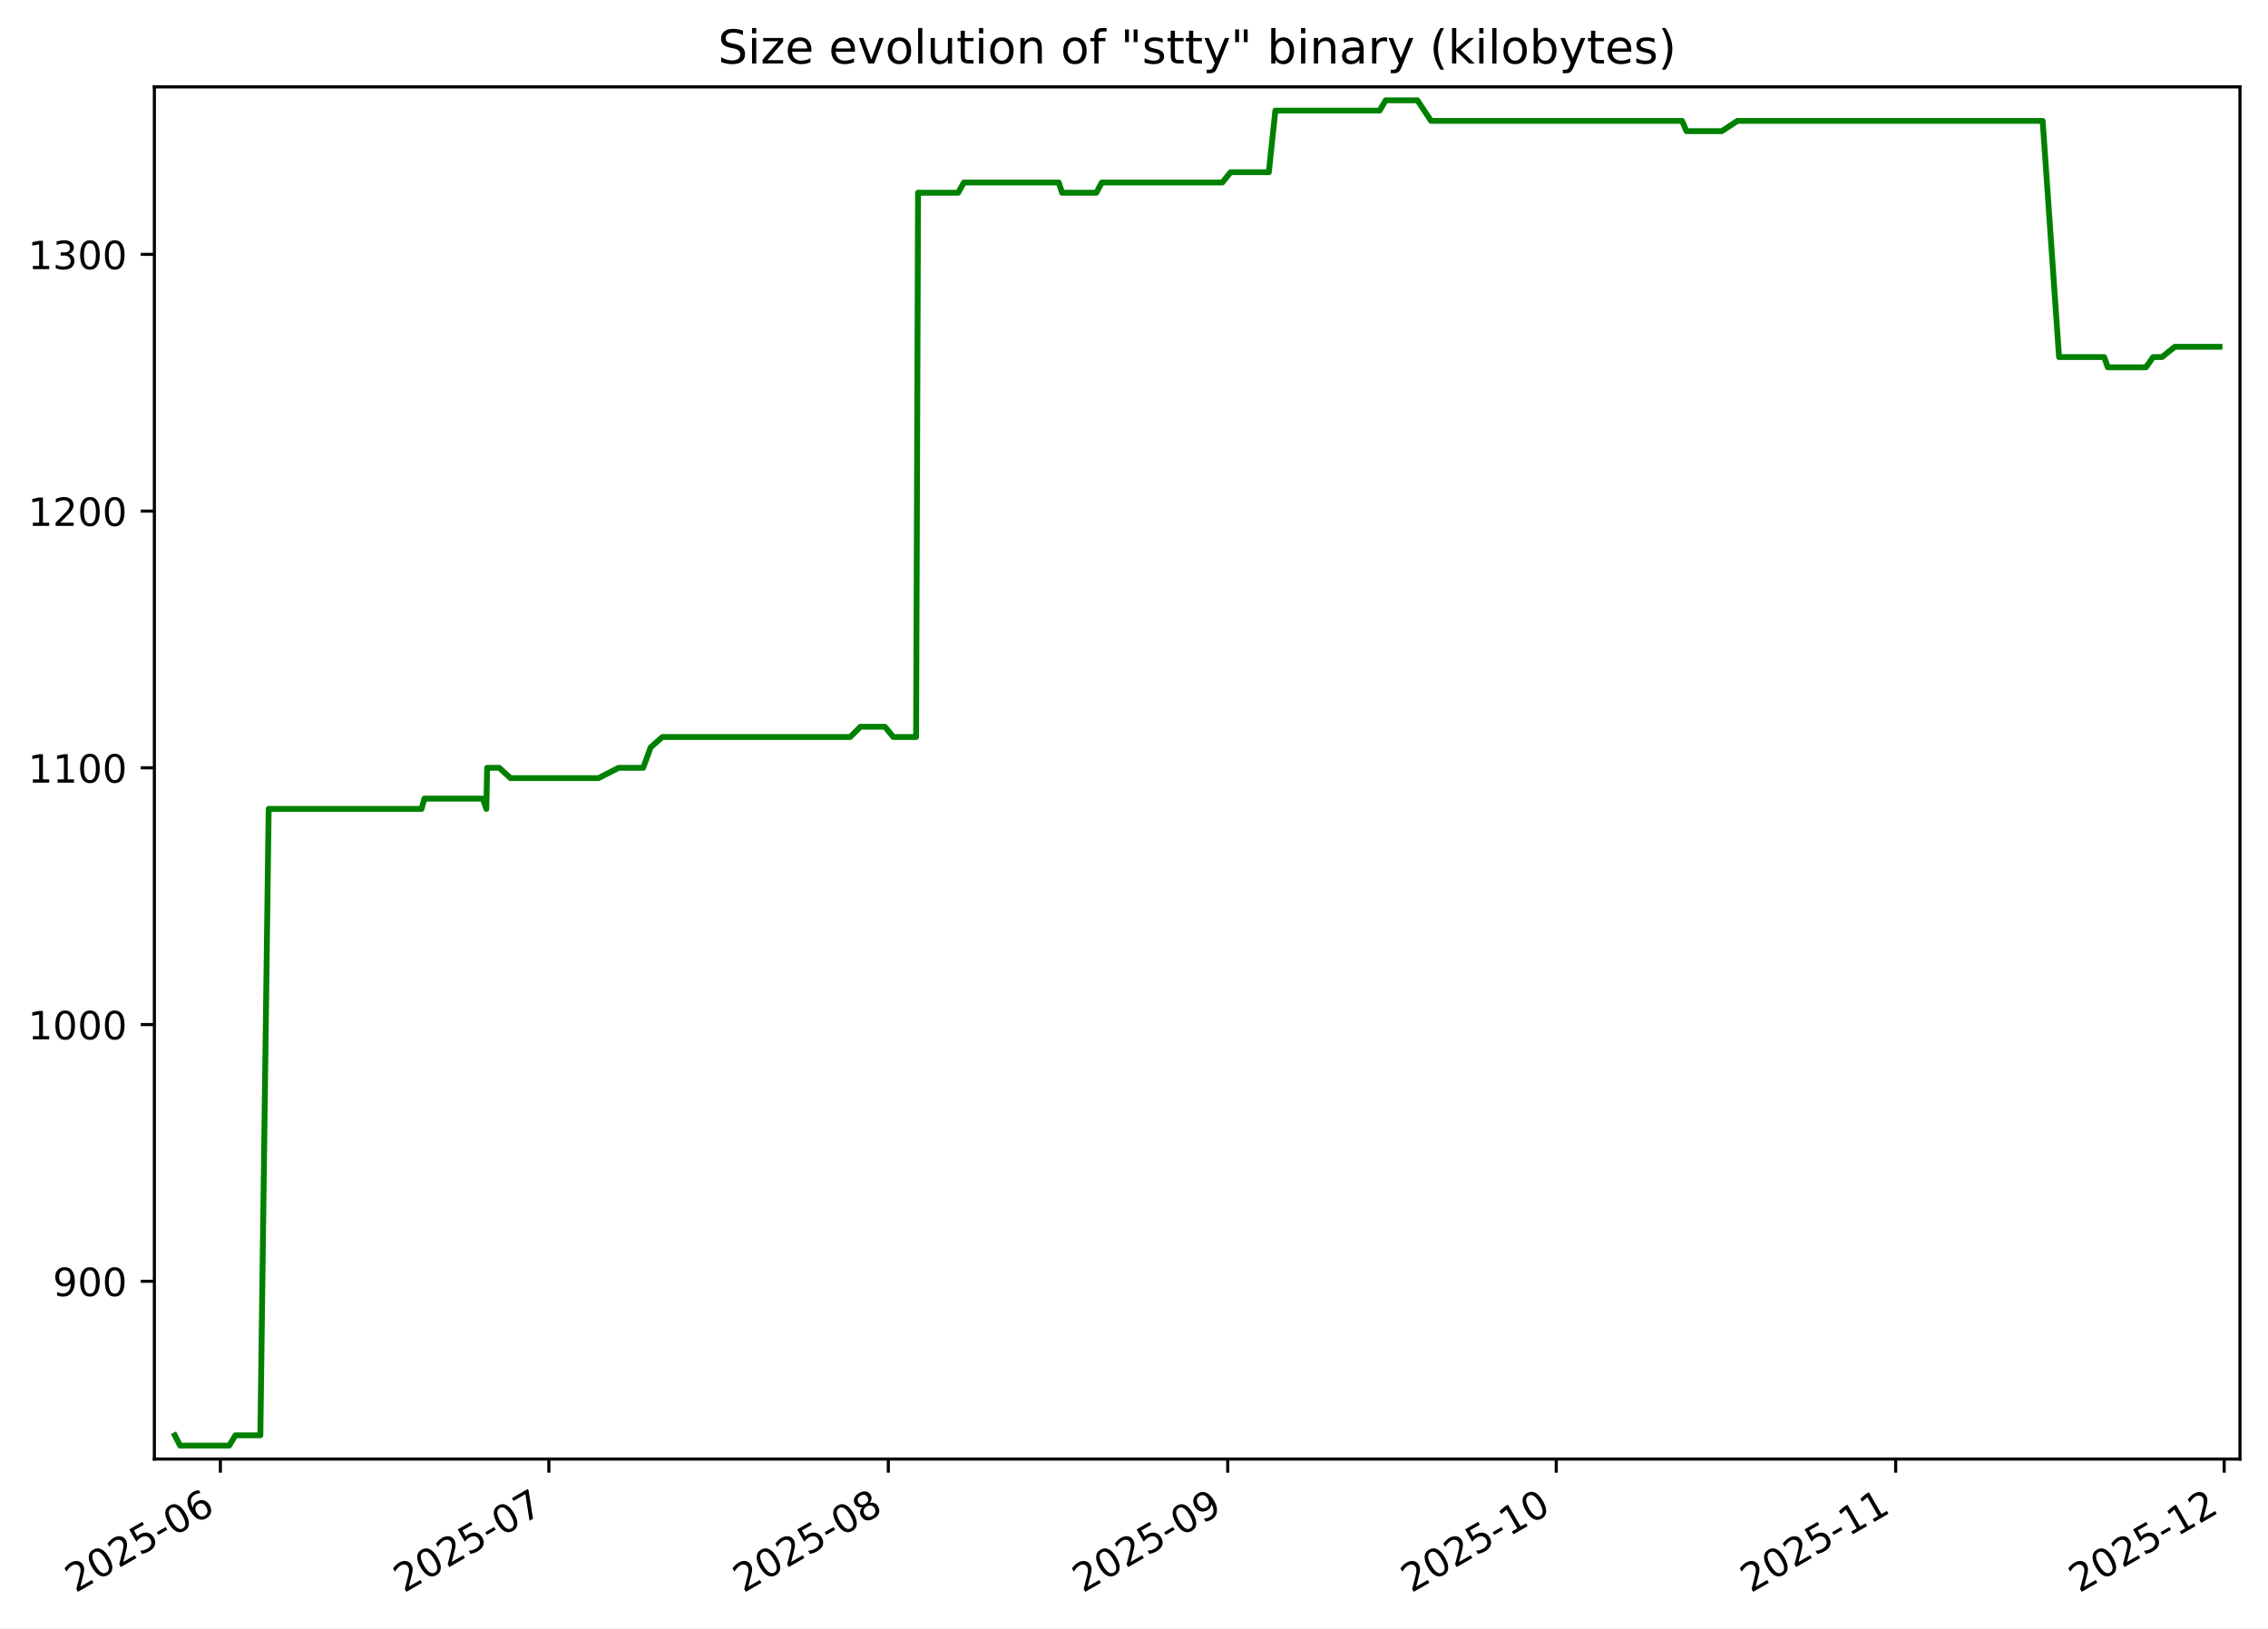
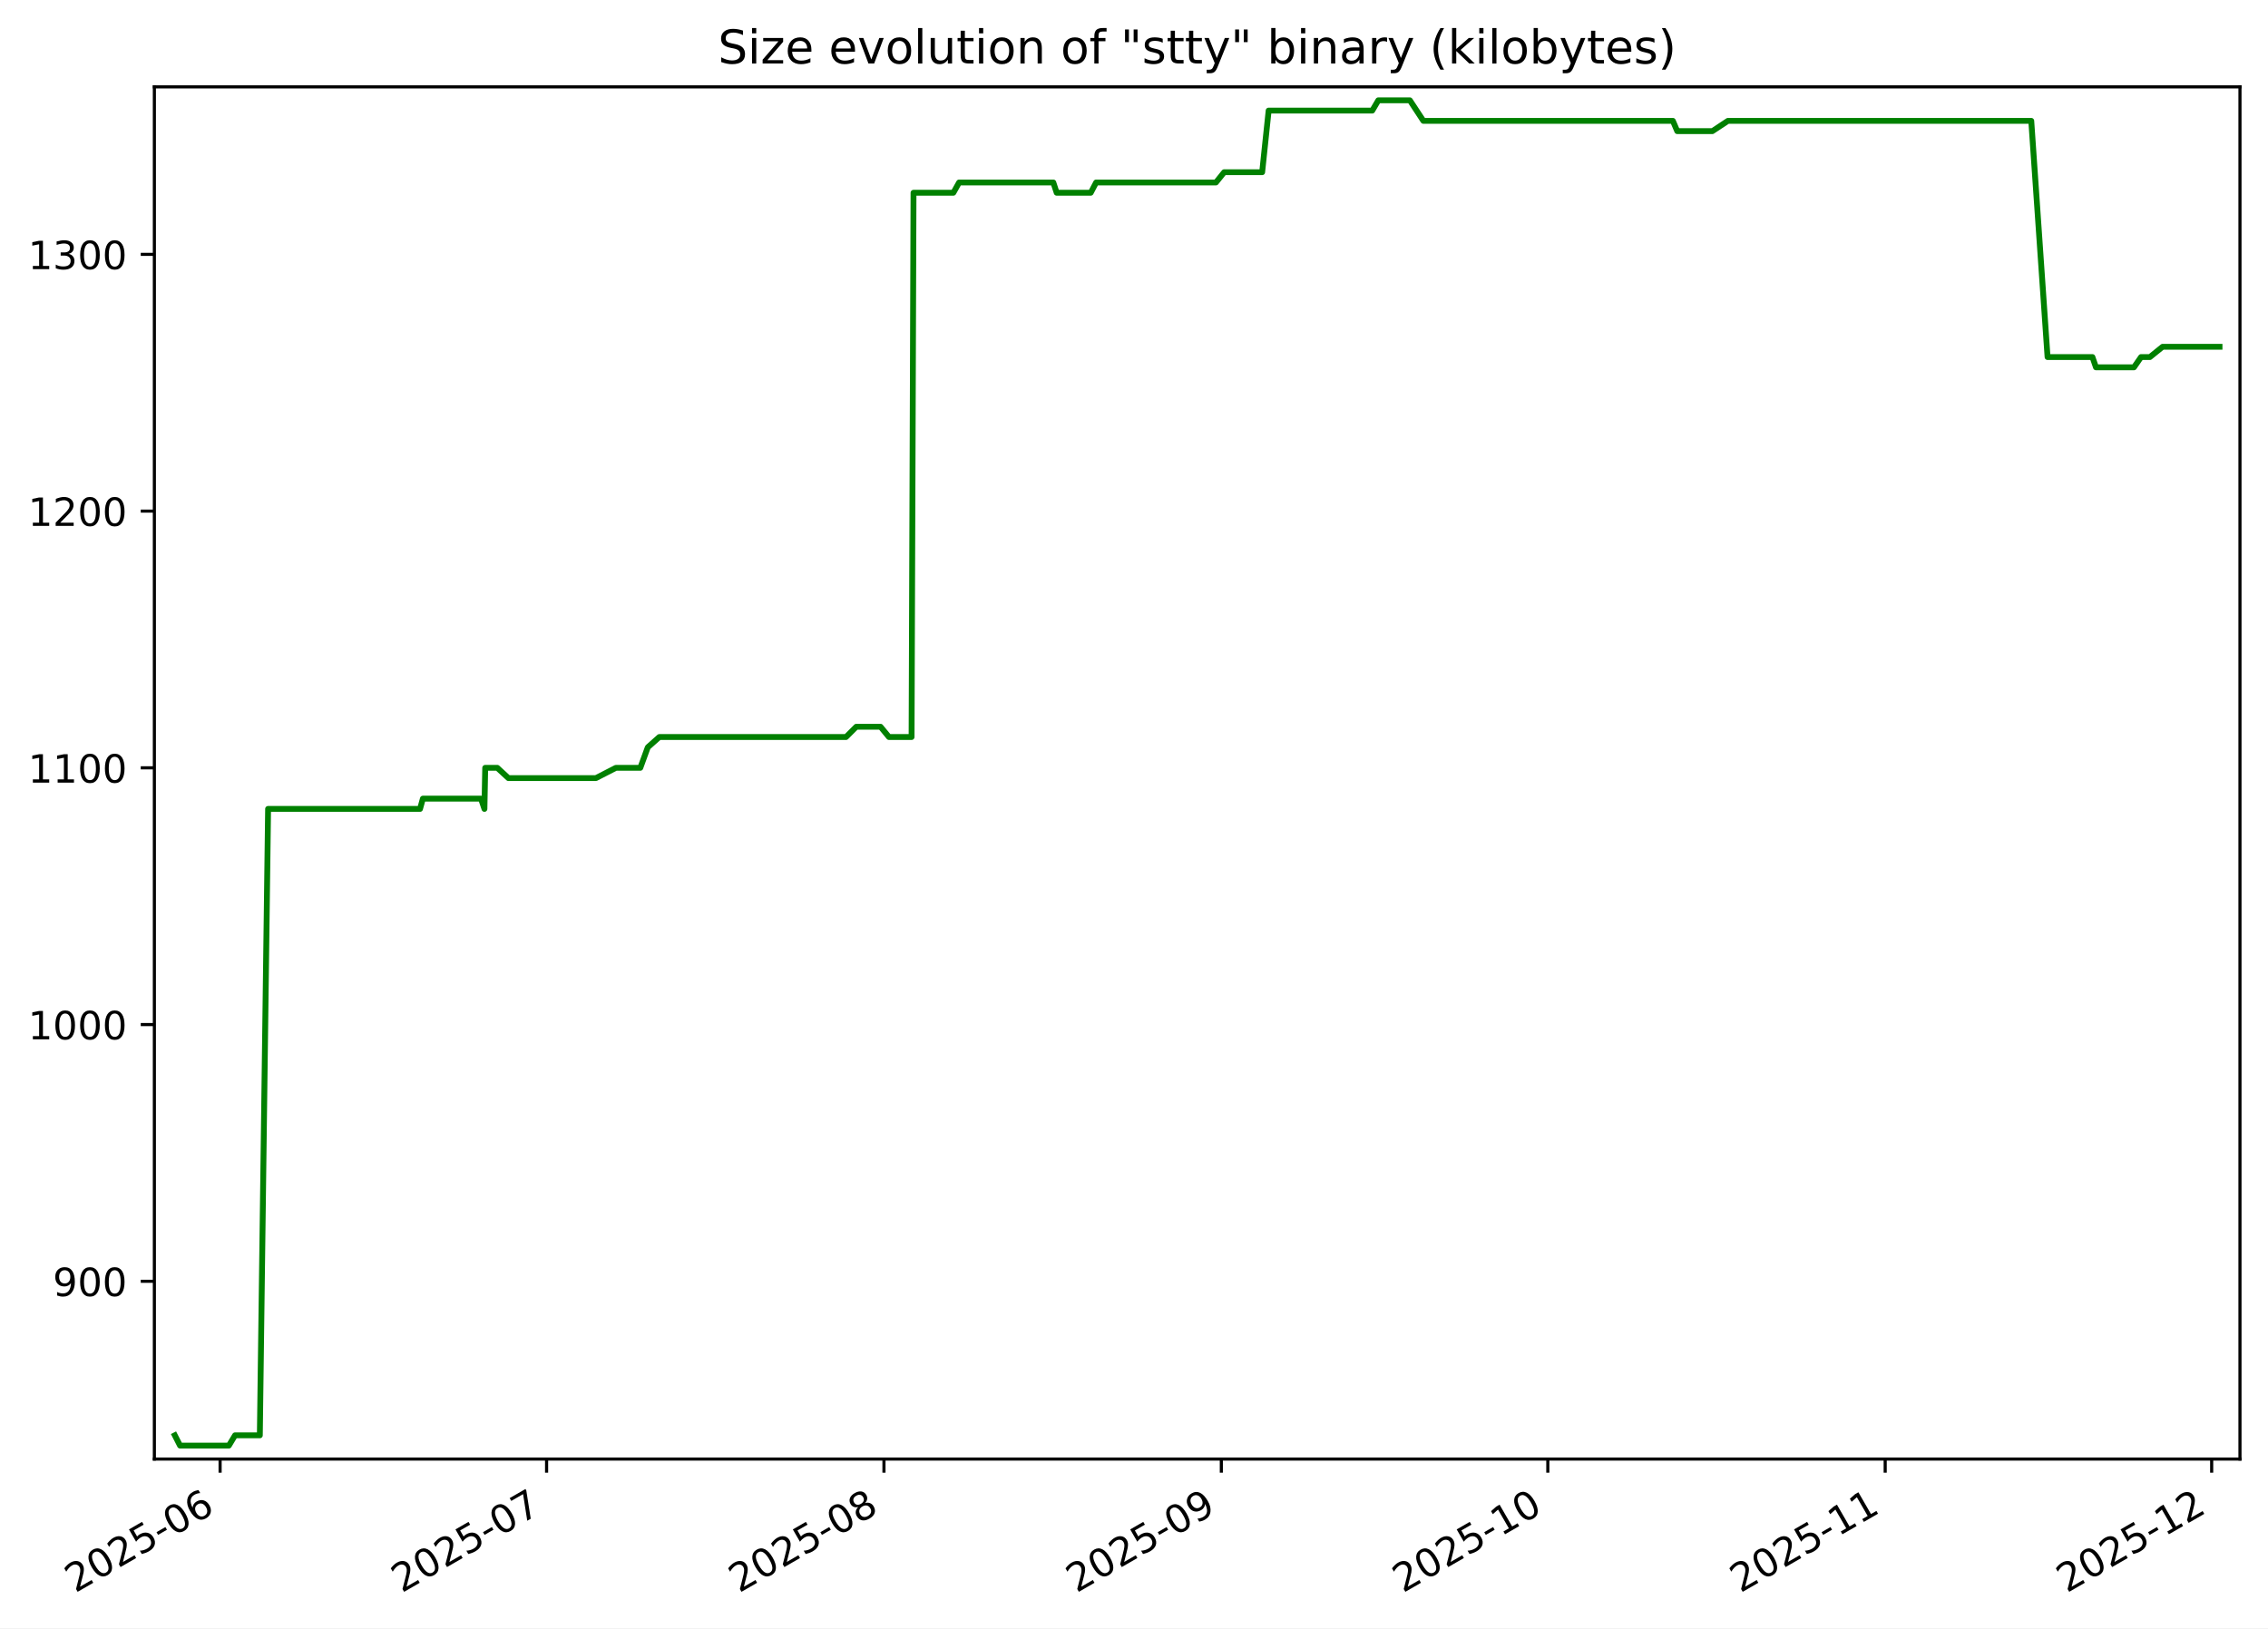
<svg xmlns="http://www.w3.org/2000/svg" xmlns:xlink="http://www.w3.org/1999/xlink" width="582.53pt" height="418.303pt" viewBox="0 0 582.53 418.303" version="1.1">
  <defs>
    <style type="text/css">*{stroke-linejoin: round; stroke-linecap: butt}</style>
  </defs>
  <g id="figure_1">
    <g id="patch_1">
      <path d="M -0 418.303  L 582.53 418.303  L 582.53 0  L -0 0  z " style="fill: #ffffff" />
    </g>
    <g id="axes_1">
      <g id="patch_2">
        <path d="M 39.65 374.83  L 575.33 374.83  L 575.33 22.318  L 39.65 22.318  z " style="fill: #ffffff" />
      </g>
      <g id="matplotlib.axis_1">
        <g id="xtick_1">
          <g id="line2d_1">
            <defs>
-               <path id="m073ea1d0a2" d="M 0 0  L 0 3.5  " style="stroke: #000000; stroke-width: 0.8" />
+               <path id="maf1a92ea74" d="M 0 0  L 0 3.5  " style="stroke: #000000; stroke-width: 0.8" />
            </defs>
            <g>
-               <use xlink:href="#m073ea1d0a2" x="56.604" y="374.83" style="stroke: #000000; stroke-width: 0.8" />
+               <use xlink:href="#maf1a92ea74" x="56.533" y="374.83" style="stroke: #000000; stroke-width: 0.8" />
            </g>
          </g>
          <g id="text_1">
-             <g transform="translate(19.37956 409.302) rotate(-30) scale(0.1 -0.1)">
+             <g transform="translate(19.30816 409.302) rotate(-30) scale(0.1 -0.1)">
              <defs>
                <path id="DejaVuSans-32" d="M 1228 531  L 3431 531  L 3431 0  L 469 0  L 469 531  Q 828 903 1448 1529  Q 2069 2156 2228 2338  Q 2531 2678 2651 2914  Q 2772 3150 2772 3378  Q 2772 3750 2511 3984  Q 2250 4219 1831 4219  Q 1534 4219 1204 4116  Q 875 4013 500 3803  L 500 4441  Q 881 4594 1212 4672  Q 1544 4750 1819 4750  Q 2544 4750 2975 4387  Q 3406 4025 3406 3419  Q 3406 3131 3298 2873  Q 3191 2616 2906 2266  Q 2828 2175 2409 1742  Q 1991 1309 1228 531  z " transform="scale(0.015625)" />
                <path id="DejaVuSans-30" d="M 2034 4250  Q 1547 4250 1301 3770  Q 1056 3291 1056 2328  Q 1056 1369 1301 889  Q 1547 409 2034 409  Q 2525 409 2770 889  Q 3016 1369 3016 2328  Q 3016 3291 2770 3770  Q 2525 4250 2034 4250  z M 2034 4750  Q 2819 4750 3233 4129  Q 3647 3509 3647 2328  Q 3647 1150 3233 529  Q 2819 -91 2034 -91  Q 1250 -91 836 529  Q 422 1150 422 2328  Q 422 3509 836 4129  Q 1250 4750 2034 4750  z " transform="scale(0.015625)" />
                <path id="DejaVuSans-35" d="M 691 4666  L 3169 4666  L 3169 4134  L 1269 4134  L 1269 2991  Q 1406 3038 1543 3061  Q 1681 3084 1819 3084  Q 2600 3084 3056 2656  Q 3513 2228 3513 1497  Q 3513 744 3044 326  Q 2575 -91 1722 -91  Q 1428 -91 1123 -41  Q 819 9 494 109  L 494 744  Q 775 591 1075 516  Q 1375 441 1709 441  Q 2250 441 2565 725  Q 2881 1009 2881 1497  Q 2881 1984 2565 2268  Q 2250 2553 1709 2553  Q 1456 2553 1204 2497  Q 953 2441 691 2322  L 691 4666  z " transform="scale(0.015625)" />
                <path id="DejaVuSans-2d" d="M 313 2009  L 1997 2009  L 1997 1497  L 313 1497  L 313 2009  z " transform="scale(0.015625)" />
                <path id="DejaVuSans-36" d="M 2113 2584  Q 1688 2584 1439 2293  Q 1191 2003 1191 1497  Q 1191 994 1439 701  Q 1688 409 2113 409  Q 2538 409 2786 701  Q 3034 994 3034 1497  Q 3034 2003 2786 2293  Q 2538 2584 2113 2584  z M 3366 4563  L 3366 3988  Q 3128 4100 2886 4159  Q 2644 4219 2406 4219  Q 1781 4219 1451 3797  Q 1122 3375 1075 2522  Q 1259 2794 1537 2939  Q 1816 3084 2150 3084  Q 2853 3084 3261 2657  Q 3669 2231 3669 1497  Q 3669 778 3244 343  Q 2819 -91 2113 -91  Q 1303 -91 875 529  Q 447 1150 447 2328  Q 447 3434 972 4092  Q 1497 4750 2381 4750  Q 2619 4750 2861 4703  Q 3103 4656 3366 4563  z " transform="scale(0.015625)" />
              </defs>
              <use xlink:href="#DejaVuSans-32" />
              <use xlink:href="#DejaVuSans-30" x="63.623" />
              <use xlink:href="#DejaVuSans-32" x="127.246" />
              <use xlink:href="#DejaVuSans-35" x="190.869" />
              <use xlink:href="#DejaVuSans-2d" x="254.492" />
              <use xlink:href="#DejaVuSans-30" x="290.576" />
              <use xlink:href="#DejaVuSans-36" x="354.199" />
            </g>
          </g>
        </g>
        <g id="xtick_2">
          <g id="line2d_2">
            <g>
-               <use xlink:href="#m073ea1d0a2" x="140.976" y="374.83" style="stroke: #000000; stroke-width: 0.8" />
+               <use xlink:href="#maf1a92ea74" x="140.39" y="374.83" style="stroke: #000000; stroke-width: 0.8" />
            </g>
          </g>
          <g id="text_2">
-             <g transform="translate(103.7516 409.302) rotate(-30) scale(0.1 -0.1)">
+             <g transform="translate(103.1654 409.302) rotate(-30) scale(0.1 -0.1)">
              <defs>
                <path id="DejaVuSans-37" d="M 525 4666  L 3525 4666  L 3525 4397  L 1831 0  L 1172 0  L 2766 4134  L 525 4134  L 525 4666  z " transform="scale(0.015625)" />
              </defs>
              <use xlink:href="#DejaVuSans-32" />
              <use xlink:href="#DejaVuSans-30" x="63.623" />
              <use xlink:href="#DejaVuSans-32" x="127.246" />
              <use xlink:href="#DejaVuSans-35" x="190.869" />
              <use xlink:href="#DejaVuSans-2d" x="254.492" />
              <use xlink:href="#DejaVuSans-30" x="290.576" />
              <use xlink:href="#DejaVuSans-37" x="354.199" />
            </g>
          </g>
        </g>
        <g id="xtick_3">
          <g id="line2d_3">
            <g>
-               <use xlink:href="#m073ea1d0a2" x="228.161" y="374.83" style="stroke: #000000; stroke-width: 0.8" />
+               <use xlink:href="#maf1a92ea74" x="227.043" y="374.83" style="stroke: #000000; stroke-width: 0.8" />
            </g>
          </g>
          <g id="text_3">
-             <g transform="translate(190.936 409.302) rotate(-30) scale(0.1 -0.1)">
+             <g transform="translate(189.818 409.302) rotate(-30) scale(0.1 -0.1)">
              <defs>
                <path id="DejaVuSans-38" d="M 2034 2216  Q 1584 2216 1326 1975  Q 1069 1734 1069 1313  Q 1069 891 1326 650  Q 1584 409 2034 409  Q 2484 409 2743 651  Q 3003 894 3003 1313  Q 3003 1734 2745 1975  Q 2488 2216 2034 2216  z M 1403 2484  Q 997 2584 770 2862  Q 544 3141 544 3541  Q 544 4100 942 4425  Q 1341 4750 2034 4750  Q 2731 4750 3128 4425  Q 3525 4100 3525 3541  Q 3525 3141 3298 2862  Q 3072 2584 2669 2484  Q 3125 2378 3379 2068  Q 3634 1759 3634 1313  Q 3634 634 3220 271  Q 2806 -91 2034 -91  Q 1263 -91 848 271  Q 434 634 434 1313  Q 434 1759 690 2068  Q 947 2378 1403 2484  z M 1172 3481  Q 1172 3119 1398 2916  Q 1625 2713 2034 2713  Q 2441 2713 2670 2916  Q 2900 3119 2900 3481  Q 2900 3844 2670 4047  Q 2441 4250 2034 4250  Q 1625 4250 1398 4047  Q 1172 3844 1172 3481  z " transform="scale(0.015625)" />
              </defs>
              <use xlink:href="#DejaVuSans-32" />
              <use xlink:href="#DejaVuSans-30" x="63.623" />
              <use xlink:href="#DejaVuSans-32" x="127.246" />
              <use xlink:href="#DejaVuSans-35" x="190.869" />
              <use xlink:href="#DejaVuSans-2d" x="254.492" />
              <use xlink:href="#DejaVuSans-30" x="290.576" />
              <use xlink:href="#DejaVuSans-38" x="354.199" />
            </g>
          </g>
        </g>
        <g id="xtick_4">
          <g id="line2d_4">
            <g>
-               <use xlink:href="#m073ea1d0a2" x="315.345" y="374.83" style="stroke: #000000; stroke-width: 0.8" />
+               <use xlink:href="#maf1a92ea74" x="313.695" y="374.83" style="stroke: #000000; stroke-width: 0.8" />
            </g>
          </g>
          <g id="text_4">
-             <g transform="translate(278.1205 409.302) rotate(-30) scale(0.1 -0.1)">
+             <g transform="translate(276.4705 409.302) rotate(-30) scale(0.1 -0.1)">
              <defs>
                <path id="DejaVuSans-39" d="M 703 97  L 703 672  Q 941 559 1184 500  Q 1428 441 1663 441  Q 2288 441 2617 861  Q 2947 1281 2994 2138  Q 2813 1869 2534 1725  Q 2256 1581 1919 1581  Q 1219 1581 811 2004  Q 403 2428 403 3163  Q 403 3881 828 4315  Q 1253 4750 1959 4750  Q 2769 4750 3195 4129  Q 3622 3509 3622 2328  Q 3622 1225 3098 567  Q 2575 -91 1691 -91  Q 1453 -91 1209 -44  Q 966 3 703 97  z M 1959 2075  Q 2384 2075 2632 2365  Q 2881 2656 2881 3163  Q 2881 3666 2632 3958  Q 2384 4250 1959 4250  Q 1534 4250 1286 3958  Q 1038 3666 1038 3163  Q 1038 2656 1286 2365  Q 1534 2075 1959 2075  z " transform="scale(0.015625)" />
              </defs>
              <use xlink:href="#DejaVuSans-32" />
              <use xlink:href="#DejaVuSans-30" x="63.623" />
              <use xlink:href="#DejaVuSans-32" x="127.246" />
              <use xlink:href="#DejaVuSans-35" x="190.869" />
              <use xlink:href="#DejaVuSans-2d" x="254.492" />
              <use xlink:href="#DejaVuSans-30" x="290.576" />
              <use xlink:href="#DejaVuSans-39" x="354.199" />
            </g>
          </g>
        </g>
        <g id="xtick_5">
          <g id="line2d_5">
            <g>
-               <use xlink:href="#m073ea1d0a2" x="399.717" y="374.83" style="stroke: #000000; stroke-width: 0.8" />
+               <use xlink:href="#maf1a92ea74" x="397.553" y="374.83" style="stroke: #000000; stroke-width: 0.8" />
            </g>
          </g>
          <g id="text_5">
-             <g transform="translate(362.4925 409.302) rotate(-30) scale(0.1 -0.1)">
+             <g transform="translate(360.3278 409.302) rotate(-30) scale(0.1 -0.1)">
              <defs>
                <path id="DejaVuSans-31" d="M 794 531  L 1825 531  L 1825 4091  L 703 3866  L 703 4441  L 1819 4666  L 2450 4666  L 2450 531  L 3481 531  L 3481 0  L 794 0  L 794 531  z " transform="scale(0.015625)" />
              </defs>
              <use xlink:href="#DejaVuSans-32" />
              <use xlink:href="#DejaVuSans-30" x="63.623" />
              <use xlink:href="#DejaVuSans-32" x="127.246" />
              <use xlink:href="#DejaVuSans-35" x="190.869" />
              <use xlink:href="#DejaVuSans-2d" x="254.492" />
              <use xlink:href="#DejaVuSans-31" x="290.576" />
              <use xlink:href="#DejaVuSans-30" x="354.199" />
            </g>
          </g>
        </g>
        <g id="xtick_6">
          <g id="line2d_6">
            <g>
-               <use xlink:href="#m073ea1d0a2" x="486.902" y="374.83" style="stroke: #000000; stroke-width: 0.8" />
+               <use xlink:href="#maf1a92ea74" x="484.205" y="374.83" style="stroke: #000000; stroke-width: 0.8" />
            </g>
          </g>
          <g id="text_6">
-             <g transform="translate(449.6769 409.302) rotate(-30) scale(0.1 -0.1)">
+             <g transform="translate(446.9803 409.302) rotate(-30) scale(0.1 -0.1)">
              <use xlink:href="#DejaVuSans-32" />
              <use xlink:href="#DejaVuSans-30" x="63.623" />
              <use xlink:href="#DejaVuSans-32" x="127.246" />
              <use xlink:href="#DejaVuSans-35" x="190.869" />
              <use xlink:href="#DejaVuSans-2d" x="254.492" />
              <use xlink:href="#DejaVuSans-31" x="290.576" />
              <use xlink:href="#DejaVuSans-31" x="354.199" />
            </g>
          </g>
        </g>
        <g id="xtick_7">
          <g id="line2d_7">
            <g>
-               <use xlink:href="#m073ea1d0a2" x="571.274" y="374.83" style="stroke: #000000; stroke-width: 0.8" />
+               <use xlink:href="#maf1a92ea74" x="568.062" y="374.83" style="stroke: #000000; stroke-width: 0.8" />
            </g>
          </g>
          <g id="text_7">
-             <g transform="translate(534.0489 409.302) rotate(-30) scale(0.1 -0.1)">
+             <g transform="translate(530.8376 409.302) rotate(-30) scale(0.1 -0.1)">
              <use xlink:href="#DejaVuSans-32" />
              <use xlink:href="#DejaVuSans-30" x="63.623" />
              <use xlink:href="#DejaVuSans-32" x="127.246" />
              <use xlink:href="#DejaVuSans-35" x="190.869" />
              <use xlink:href="#DejaVuSans-2d" x="254.492" />
              <use xlink:href="#DejaVuSans-31" x="290.576" />
              <use xlink:href="#DejaVuSans-32" x="354.199" />
            </g>
          </g>
        </g>
      </g>
      <g id="matplotlib.axis_2">
        <g id="ytick_1">
          <g id="line2d_8">
            <defs>
-               <path id="m37596252ac" d="M 0 0  L -3.5 0  " style="stroke: #000000; stroke-width: 0.8" />
+               <path id="mb2bff8868c" d="M 0 0  L -3.5 0  " style="stroke: #000000; stroke-width: 0.8" />
            </defs>
            <g>
-               <use xlink:href="#m37596252ac" x="39.65" y="329.163" style="stroke: #000000; stroke-width: 0.8" />
+               <use xlink:href="#mb2bff8868c" x="39.65" y="329.163" style="stroke: #000000; stroke-width: 0.8" />
            </g>
          </g>
          <g id="text_8">
            <g transform="translate(13.5625 332.9627) scale(0.1 -0.1)">
              <use xlink:href="#DejaVuSans-39" />
              <use xlink:href="#DejaVuSans-30" x="63.623" />
              <use xlink:href="#DejaVuSans-30" x="127.246" />
            </g>
          </g>
        </g>
        <g id="ytick_2">
          <g id="line2d_9">
            <g>
-               <use xlink:href="#m37596252ac" x="39.65" y="263.209" style="stroke: #000000; stroke-width: 0.8" />
+               <use xlink:href="#mb2bff8868c" x="39.65" y="263.209" style="stroke: #000000; stroke-width: 0.8" />
            </g>
          </g>
          <g id="text_9">
            <g transform="translate(7.2 267.0085) scale(0.1 -0.1)">
              <use xlink:href="#DejaVuSans-31" />
              <use xlink:href="#DejaVuSans-30" x="63.623" />
              <use xlink:href="#DejaVuSans-30" x="127.246" />
              <use xlink:href="#DejaVuSans-30" x="190.869" />
            </g>
          </g>
        </g>
        <g id="ytick_3">
          <g id="line2d_10">
            <g>
-               <use xlink:href="#m37596252ac" x="39.65" y="197.255" style="stroke: #000000; stroke-width: 0.8" />
+               <use xlink:href="#mb2bff8868c" x="39.65" y="197.255" style="stroke: #000000; stroke-width: 0.8" />
            </g>
          </g>
          <g id="text_10">
            <g transform="translate(7.2 201.0543) scale(0.1 -0.1)">
              <use xlink:href="#DejaVuSans-31" />
              <use xlink:href="#DejaVuSans-31" x="63.623" />
              <use xlink:href="#DejaVuSans-30" x="127.246" />
              <use xlink:href="#DejaVuSans-30" x="190.869" />
            </g>
          </g>
        </g>
        <g id="ytick_4">
          <g id="line2d_11">
            <g>
-               <use xlink:href="#m37596252ac" x="39.65" y="131.301" style="stroke: #000000; stroke-width: 0.8" />
+               <use xlink:href="#mb2bff8868c" x="39.65" y="131.301" style="stroke: #000000; stroke-width: 0.8" />
            </g>
          </g>
          <g id="text_11">
            <g transform="translate(7.2 135.1001) scale(0.1 -0.1)">
              <use xlink:href="#DejaVuSans-31" />
              <use xlink:href="#DejaVuSans-32" x="63.623" />
              <use xlink:href="#DejaVuSans-30" x="127.246" />
              <use xlink:href="#DejaVuSans-30" x="190.869" />
            </g>
          </g>
        </g>
        <g id="ytick_5">
          <g id="line2d_12">
            <g>
-               <use xlink:href="#m37596252ac" x="39.65" y="65.347" style="stroke: #000000; stroke-width: 0.8" />
+               <use xlink:href="#mb2bff8868c" x="39.65" y="65.347" style="stroke: #000000; stroke-width: 0.8" />
            </g>
          </g>
          <g id="text_12">
            <g transform="translate(7.2 69.14586) scale(0.1 -0.1)">
              <defs>
                <path id="DejaVuSans-33" d="M 2597 2516  Q 3050 2419 3304 2112  Q 3559 1806 3559 1356  Q 3559 666 3084 287  Q 2609 -91 1734 -91  Q 1441 -91 1130 -33  Q 819 25 488 141  L 488 750  Q 750 597 1062 519  Q 1375 441 1716 441  Q 2309 441 2620 675  Q 2931 909 2931 1356  Q 2931 1769 2642 2001  Q 2353 2234 1838 2234  L 1294 2234  L 1294 2753  L 1863 2753  Q 2328 2753 2575 2939  Q 2822 3125 2822 3475  Q 2822 3834 2567 4026  Q 2313 4219 1838 4219  Q 1578 4219 1281 4162  Q 984 4106 628 3988  L 628 4550  Q 988 4650 1302 4700  Q 1616 4750 1894 4750  Q 2613 4750 3031 4423  Q 3450 4097 3450 3541  Q 3450 3153 3228 2886  Q 3006 2619 2597 2516  z " transform="scale(0.015625)" />
              </defs>
              <use xlink:href="#DejaVuSans-31" />
              <use xlink:href="#DejaVuSans-33" x="63.623" />
              <use xlink:href="#DejaVuSans-30" x="127.246" />
              <use xlink:href="#DejaVuSans-30" x="190.869" />
            </g>
          </g>
        </g>
      </g>
      <g id="line2d_13">
-         <path d="M 44.902 368.736  L 46.253 371.374  L 58.867 371.374  L 60.465 368.736  L 66.872 368.736  L 69.007 207.808  L 108.272 207.808  L 109.007 205.17  L 124.026 205.17  L 124.914 207.808  L 125.113 197.255  L 128.241 197.255  L 131.114 199.893  L 153.722 199.893  L 158.884 197.255  L 165.197 197.255  L 167.13 191.979  L 170.113 189.341  L 218.357 189.341  L 221.013 186.702  L 227.276 186.702  L 229.457 189.341  L 235.297 189.341  L 235.799 49.518  L 246.097 49.518  L 247.579 46.879  L 271.927 46.879  L 272.795 49.518  L 281.594 49.518  L 282.991 46.879  L 313.949 46.879  L 316.078 44.241  L 325.898 44.241  L 327.57 28.412  L 354.35 28.412  L 355.909 25.774  L 364.068 25.774  L 367.557 31.05  L 432.032 31.05  L 433.165 33.689  L 442.246 33.689  L 446.26 31.05  L 524.652 31.05  L 528.862 91.728  L 540.458 91.728  L 541.375 94.366  L 551.188 94.366  L 553.026 91.728  L 555.311 91.728  L 558.592 89.09  L 570.078 89.09  L 570.078 89.09  " clip-path="url(#p3587ef52db)" style="fill: none; stroke: #008000; stroke-width: 1.5; stroke-linecap: square" />
+         <path d="M 44.902 368.736  L 46.245 371.374  L 58.782 371.374  L 60.37 368.736  L 66.738 368.736  L 68.86 207.808  L 107.886 207.808  L 108.616 205.17  L 123.543 205.17  L 124.426 207.808  L 124.623 197.255  L 127.733 197.255  L 130.588 199.893  L 153.058 199.893  L 158.189 197.255  L 164.463 197.255  L 166.384 191.979  L 169.349 189.341  L 217.299 189.341  L 219.939 186.702  L 226.164 186.702  L 228.331 189.341  L 234.136 189.341  L 234.634 49.518  L 244.87 49.518  L 246.343 46.879  L 270.542 46.879  L 271.405 49.518  L 280.15 49.518  L 281.538 46.879  L 312.308 46.879  L 314.423 44.241  L 324.184 44.241  L 325.846 28.412  L 352.462 28.412  L 354.012 25.774  L 362.12 25.774  L 365.588 31.05  L 429.671 31.05  L 430.797 33.689  L 439.822 33.689  L 443.812 31.05  L 521.726 31.05  L 525.909 91.728  L 537.435 91.728  L 538.346 94.366  L 548.099 94.366  L 549.926 91.728  L 552.197 91.728  L 555.458 89.09  L 570.078 89.09  L 570.078 89.09  " clip-path="url(#pa0603de2a6)" style="fill: none; stroke: #008000; stroke-width: 1.5; stroke-linecap: square" />
      </g>
      <g id="patch_3">
        <path d="M 39.65 374.83  L 39.65 22.318  " style="fill: none; stroke: #000000; stroke-width: 0.8; stroke-linejoin: miter; stroke-linecap: square" />
      </g>
      <g id="patch_4">
        <path d="M 575.33 374.83  L 575.33 22.318  " style="fill: none; stroke: #000000; stroke-width: 0.8; stroke-linejoin: miter; stroke-linecap: square" />
      </g>
      <g id="patch_5">
        <path d="M 39.65 374.83  L 575.33 374.83  " style="fill: none; stroke: #000000; stroke-width: 0.8; stroke-linejoin: miter; stroke-linecap: square" />
      </g>
      <g id="patch_6">
        <path d="M 39.65 22.318  L 575.33 22.318  " style="fill: none; stroke: #000000; stroke-width: 0.8; stroke-linejoin: miter; stroke-linecap: square" />
      </g>
      <g id="text_13">
        <g transform="translate(184.4131 16.31812) scale(0.12 -0.12)">
          <defs>
            <path id="DejaVuSans-53" d="M 3425 4513  L 3425 3897  Q 3066 4069 2747 4153  Q 2428 4238 2131 4238  Q 1616 4238 1336 4038  Q 1056 3838 1056 3469  Q 1056 3159 1242 3001  Q 1428 2844 1947 2747  L 2328 2669  Q 3034 2534 3370 2195  Q 3706 1856 3706 1288  Q 3706 609 3251 259  Q 2797 -91 1919 -91  Q 1588 -91 1214 -16  Q 841 59 441 206  L 441 856  Q 825 641 1194 531  Q 1563 422 1919 422  Q 2459 422 2753 634  Q 3047 847 3047 1241  Q 3047 1584 2836 1778  Q 2625 1972 2144 2069  L 1759 2144  Q 1053 2284 737 2584  Q 422 2884 422 3419  Q 422 4038 858 4394  Q 1294 4750 2059 4750  Q 2388 4750 2728 4690  Q 3069 4631 3425 4513  z " transform="scale(0.015625)" />
            <path id="DejaVuSans-69" d="M 603 3500  L 1178 3500  L 1178 0  L 603 0  L 603 3500  z M 603 4863  L 1178 4863  L 1178 4134  L 603 4134  L 603 4863  z " transform="scale(0.015625)" />
            <path id="DejaVuSans-7a" d="M 353 3500  L 3084 3500  L 3084 2975  L 922 459  L 3084 459  L 3084 0  L 275 0  L 275 525  L 2438 3041  L 353 3041  L 353 3500  z " transform="scale(0.015625)" />
            <path id="DejaVuSans-65" d="M 3597 1894  L 3597 1613  L 953 1613  Q 991 1019 1311 708  Q 1631 397 2203 397  Q 2534 397 2845 478  Q 3156 559 3463 722  L 3463 178  Q 3153 47 2828 -22  Q 2503 -91 2169 -91  Q 1331 -91 842 396  Q 353 884 353 1716  Q 353 2575 817 3079  Q 1281 3584 2069 3584  Q 2775 3584 3186 3129  Q 3597 2675 3597 1894  z M 3022 2063  Q 3016 2534 2758 2815  Q 2500 3097 2075 3097  Q 1594 3097 1305 2825  Q 1016 2553 972 2059  L 3022 2063  z " transform="scale(0.015625)" />
            <path id="DejaVuSans-20" transform="scale(0.015625)" />
            <path id="DejaVuSans-76" d="M 191 3500  L 800 3500  L 1894 563  L 2988 3500  L 3597 3500  L 2284 0  L 1503 0  L 191 3500  z " transform="scale(0.015625)" />
            <path id="DejaVuSans-6f" d="M 1959 3097  Q 1497 3097 1228 2736  Q 959 2375 959 1747  Q 959 1119 1226 758  Q 1494 397 1959 397  Q 2419 397 2687 759  Q 2956 1122 2956 1747  Q 2956 2369 2687 2733  Q 2419 3097 1959 3097  z M 1959 3584  Q 2709 3584 3137 3096  Q 3566 2609 3566 1747  Q 3566 888 3137 398  Q 2709 -91 1959 -91  Q 1206 -91 779 398  Q 353 888 353 1747  Q 353 2609 779 3096  Q 1206 3584 1959 3584  z " transform="scale(0.015625)" />
            <path id="DejaVuSans-6c" d="M 603 4863  L 1178 4863  L 1178 0  L 603 0  L 603 4863  z " transform="scale(0.015625)" />
            <path id="DejaVuSans-75" d="M 544 1381  L 544 3500  L 1119 3500  L 1119 1403  Q 1119 906 1312 657  Q 1506 409 1894 409  Q 2359 409 2629 706  Q 2900 1003 2900 1516  L 2900 3500  L 3475 3500  L 3475 0  L 2900 0  L 2900 538  Q 2691 219 2414 64  Q 2138 -91 1772 -91  Q 1169 -91 856 284  Q 544 659 544 1381  z M 1991 3584  L 1991 3584  z " transform="scale(0.015625)" />
            <path id="DejaVuSans-74" d="M 1172 4494  L 1172 3500  L 2356 3500  L 2356 3053  L 1172 3053  L 1172 1153  Q 1172 725 1289 603  Q 1406 481 1766 481  L 2356 481  L 2356 0  L 1766 0  Q 1100 0 847 248  Q 594 497 594 1153  L 594 3053  L 172 3053  L 172 3500  L 594 3500  L 594 4494  L 1172 4494  z " transform="scale(0.015625)" />
            <path id="DejaVuSans-6e" d="M 3513 2113  L 3513 0  L 2938 0  L 2938 2094  Q 2938 2591 2744 2837  Q 2550 3084 2163 3084  Q 1697 3084 1428 2787  Q 1159 2491 1159 1978  L 1159 0  L 581 0  L 581 3500  L 1159 3500  L 1159 2956  Q 1366 3272 1645 3428  Q 1925 3584 2291 3584  Q 2894 3584 3203 3211  Q 3513 2838 3513 2113  z " transform="scale(0.015625)" />
            <path id="DejaVuSans-66" d="M 2375 4863  L 2375 4384  L 1825 4384  Q 1516 4384 1395 4259  Q 1275 4134 1275 3809  L 1275 3500  L 2222 3500  L 2222 3053  L 1275 3053  L 1275 0  L 697 0  L 697 3053  L 147 3053  L 147 3500  L 697 3500  L 697 3744  Q 697 4328 969 4595  Q 1241 4863 1831 4863  L 2375 4863  z " transform="scale(0.015625)" />
            <path id="DejaVuSans-22" d="M 1147 4666  L 1147 2931  L 616 2931  L 616 4666  L 1147 4666  z M 2328 4666  L 2328 2931  L 1797 2931  L 1797 4666  L 2328 4666  z " transform="scale(0.015625)" />
            <path id="DejaVuSans-73" d="M 2834 3397  L 2834 2853  Q 2591 2978 2328 3040  Q 2066 3103 1784 3103  Q 1356 3103 1142 2972  Q 928 2841 928 2578  Q 928 2378 1081 2264  Q 1234 2150 1697 2047  L 1894 2003  Q 2506 1872 2764 1633  Q 3022 1394 3022 966  Q 3022 478 2636 193  Q 2250 -91 1575 -91  Q 1294 -91 989 -36  Q 684 19 347 128  L 347 722  Q 666 556 975 473  Q 1284 391 1588 391  Q 1994 391 2212 530  Q 2431 669 2431 922  Q 2431 1156 2273 1281  Q 2116 1406 1581 1522  L 1381 1569  Q 847 1681 609 1914  Q 372 2147 372 2553  Q 372 3047 722 3315  Q 1072 3584 1716 3584  Q 2034 3584 2315 3537  Q 2597 3491 2834 3397  z " transform="scale(0.015625)" />
            <path id="DejaVuSans-79" d="M 2059 -325  Q 1816 -950 1584 -1140  Q 1353 -1331 966 -1331  L 506 -1331  L 506 -850  L 844 -850  Q 1081 -850 1212 -737  Q 1344 -625 1503 -206  L 1606 56  L 191 3500  L 800 3500  L 1894 763  L 2988 3500  L 3597 3500  L 2059 -325  z " transform="scale(0.015625)" />
            <path id="DejaVuSans-62" d="M 3116 1747  Q 3116 2381 2855 2742  Q 2594 3103 2138 3103  Q 1681 3103 1420 2742  Q 1159 2381 1159 1747  Q 1159 1113 1420 752  Q 1681 391 2138 391  Q 2594 391 2855 752  Q 3116 1113 3116 1747  z M 1159 2969  Q 1341 3281 1617 3432  Q 1894 3584 2278 3584  Q 2916 3584 3314 3078  Q 3713 2572 3713 1747  Q 3713 922 3314 415  Q 2916 -91 2278 -91  Q 1894 -91 1617 61  Q 1341 213 1159 525  L 1159 0  L 581 0  L 581 4863  L 1159 4863  L 1159 2969  z " transform="scale(0.015625)" />
            <path id="DejaVuSans-61" d="M 2194 1759  Q 1497 1759 1228 1600  Q 959 1441 959 1056  Q 959 750 1161 570  Q 1363 391 1709 391  Q 2188 391 2477 730  Q 2766 1069 2766 1631  L 2766 1759  L 2194 1759  z M 3341 1997  L 3341 0  L 2766 0  L 2766 531  Q 2569 213 2275 61  Q 1981 -91 1556 -91  Q 1019 -91 701 211  Q 384 513 384 1019  Q 384 1609 779 1909  Q 1175 2209 1959 2209  L 2766 2209  L 2766 2266  Q 2766 2663 2505 2880  Q 2244 3097 1772 3097  Q 1472 3097 1187 3025  Q 903 2953 641 2809  L 641 3341  Q 956 3463 1253 3523  Q 1550 3584 1831 3584  Q 2591 3584 2966 3190  Q 3341 2797 3341 1997  z " transform="scale(0.015625)" />
            <path id="DejaVuSans-72" d="M 2631 2963  Q 2534 3019 2420 3045  Q 2306 3072 2169 3072  Q 1681 3072 1420 2755  Q 1159 2438 1159 1844  L 1159 0  L 581 0  L 581 3500  L 1159 3500  L 1159 2956  Q 1341 3275 1631 3429  Q 1922 3584 2338 3584  Q 2397 3584 2469 3576  Q 2541 3569 2628 3553  L 2631 2963  z " transform="scale(0.015625)" />
            <path id="DejaVuSans-28" d="M 1984 4856  Q 1566 4138 1362 3434  Q 1159 2731 1159 2009  Q 1159 1288 1364 580  Q 1569 -128 1984 -844  L 1484 -844  Q 1016 -109 783 600  Q 550 1309 550 2009  Q 550 2706 781 3412  Q 1013 4119 1484 4856  L 1984 4856  z " transform="scale(0.015625)" />
            <path id="DejaVuSans-6b" d="M 581 4863  L 1159 4863  L 1159 1991  L 2875 3500  L 3609 3500  L 1753 1863  L 3688 0  L 2938 0  L 1159 1709  L 1159 0  L 581 0  L 581 4863  z " transform="scale(0.015625)" />
            <path id="DejaVuSans-29" d="M 513 4856  L 1013 4856  Q 1481 4119 1714 3412  Q 1947 2706 1947 2009  Q 1947 1309 1714 600  Q 1481 -109 1013 -844  L 513 -844  Q 928 -128 1133 580  Q 1338 1288 1338 2009  Q 1338 2731 1133 3434  Q 928 4138 513 4856  z " transform="scale(0.015625)" />
          </defs>
          <use xlink:href="#DejaVuSans-53" />
          <use xlink:href="#DejaVuSans-69" x="63.477" />
          <use xlink:href="#DejaVuSans-7a" x="91.26" />
          <use xlink:href="#DejaVuSans-65" x="143.75" />
          <use xlink:href="#DejaVuSans-20" x="205.273" />
          <use xlink:href="#DejaVuSans-65" x="237.061" />
          <use xlink:href="#DejaVuSans-76" x="298.584" />
          <use xlink:href="#DejaVuSans-6f" x="357.764" />
          <use xlink:href="#DejaVuSans-6c" x="418.945" />
          <use xlink:href="#DejaVuSans-75" x="446.729" />
          <use xlink:href="#DejaVuSans-74" x="510.107" />
          <use xlink:href="#DejaVuSans-69" x="549.316" />
          <use xlink:href="#DejaVuSans-6f" x="577.1" />
          <use xlink:href="#DejaVuSans-6e" x="638.281" />
          <use xlink:href="#DejaVuSans-20" x="701.66" />
          <use xlink:href="#DejaVuSans-6f" x="733.447" />
          <use xlink:href="#DejaVuSans-66" x="794.629" />
          <use xlink:href="#DejaVuSans-20" x="829.834" />
          <use xlink:href="#DejaVuSans-22" x="861.621" />
          <use xlink:href="#DejaVuSans-73" x="907.617" />
          <use xlink:href="#DejaVuSans-74" x="959.717" />
          <use xlink:href="#DejaVuSans-74" x="998.926" />
          <use xlink:href="#DejaVuSans-79" x="1038.135" />
          <use xlink:href="#DejaVuSans-22" x="1097.314" />
          <use xlink:href="#DejaVuSans-20" x="1143.311" />
          <use xlink:href="#DejaVuSans-62" x="1175.098" />
          <use xlink:href="#DejaVuSans-69" x="1238.574" />
          <use xlink:href="#DejaVuSans-6e" x="1266.357" />
          <use xlink:href="#DejaVuSans-61" x="1329.736" />
          <use xlink:href="#DejaVuSans-72" x="1391.016" />
          <use xlink:href="#DejaVuSans-79" x="1432.129" />
          <use xlink:href="#DejaVuSans-20" x="1491.309" />
          <use xlink:href="#DejaVuSans-28" x="1523.096" />
          <use xlink:href="#DejaVuSans-6b" x="1562.109" />
          <use xlink:href="#DejaVuSans-69" x="1620.02" />
          <use xlink:href="#DejaVuSans-6c" x="1647.803" />
          <use xlink:href="#DejaVuSans-6f" x="1675.586" />
          <use xlink:href="#DejaVuSans-62" x="1736.768" />
          <use xlink:href="#DejaVuSans-79" x="1800.244" />
          <use xlink:href="#DejaVuSans-74" x="1859.424" />
          <use xlink:href="#DejaVuSans-65" x="1898.633" />
          <use xlink:href="#DejaVuSans-73" x="1960.156" />
          <use xlink:href="#DejaVuSans-29" x="2012.256" />
        </g>
      </g>
    </g>
  </g>
  <defs>
-     <clipPath id="p3587ef52db">
+     <clipPath id="pa0603de2a6">
      <rect x="39.65" y="22.318" width="535.68" height="352.512" />
    </clipPath>
  </defs>
</svg>
